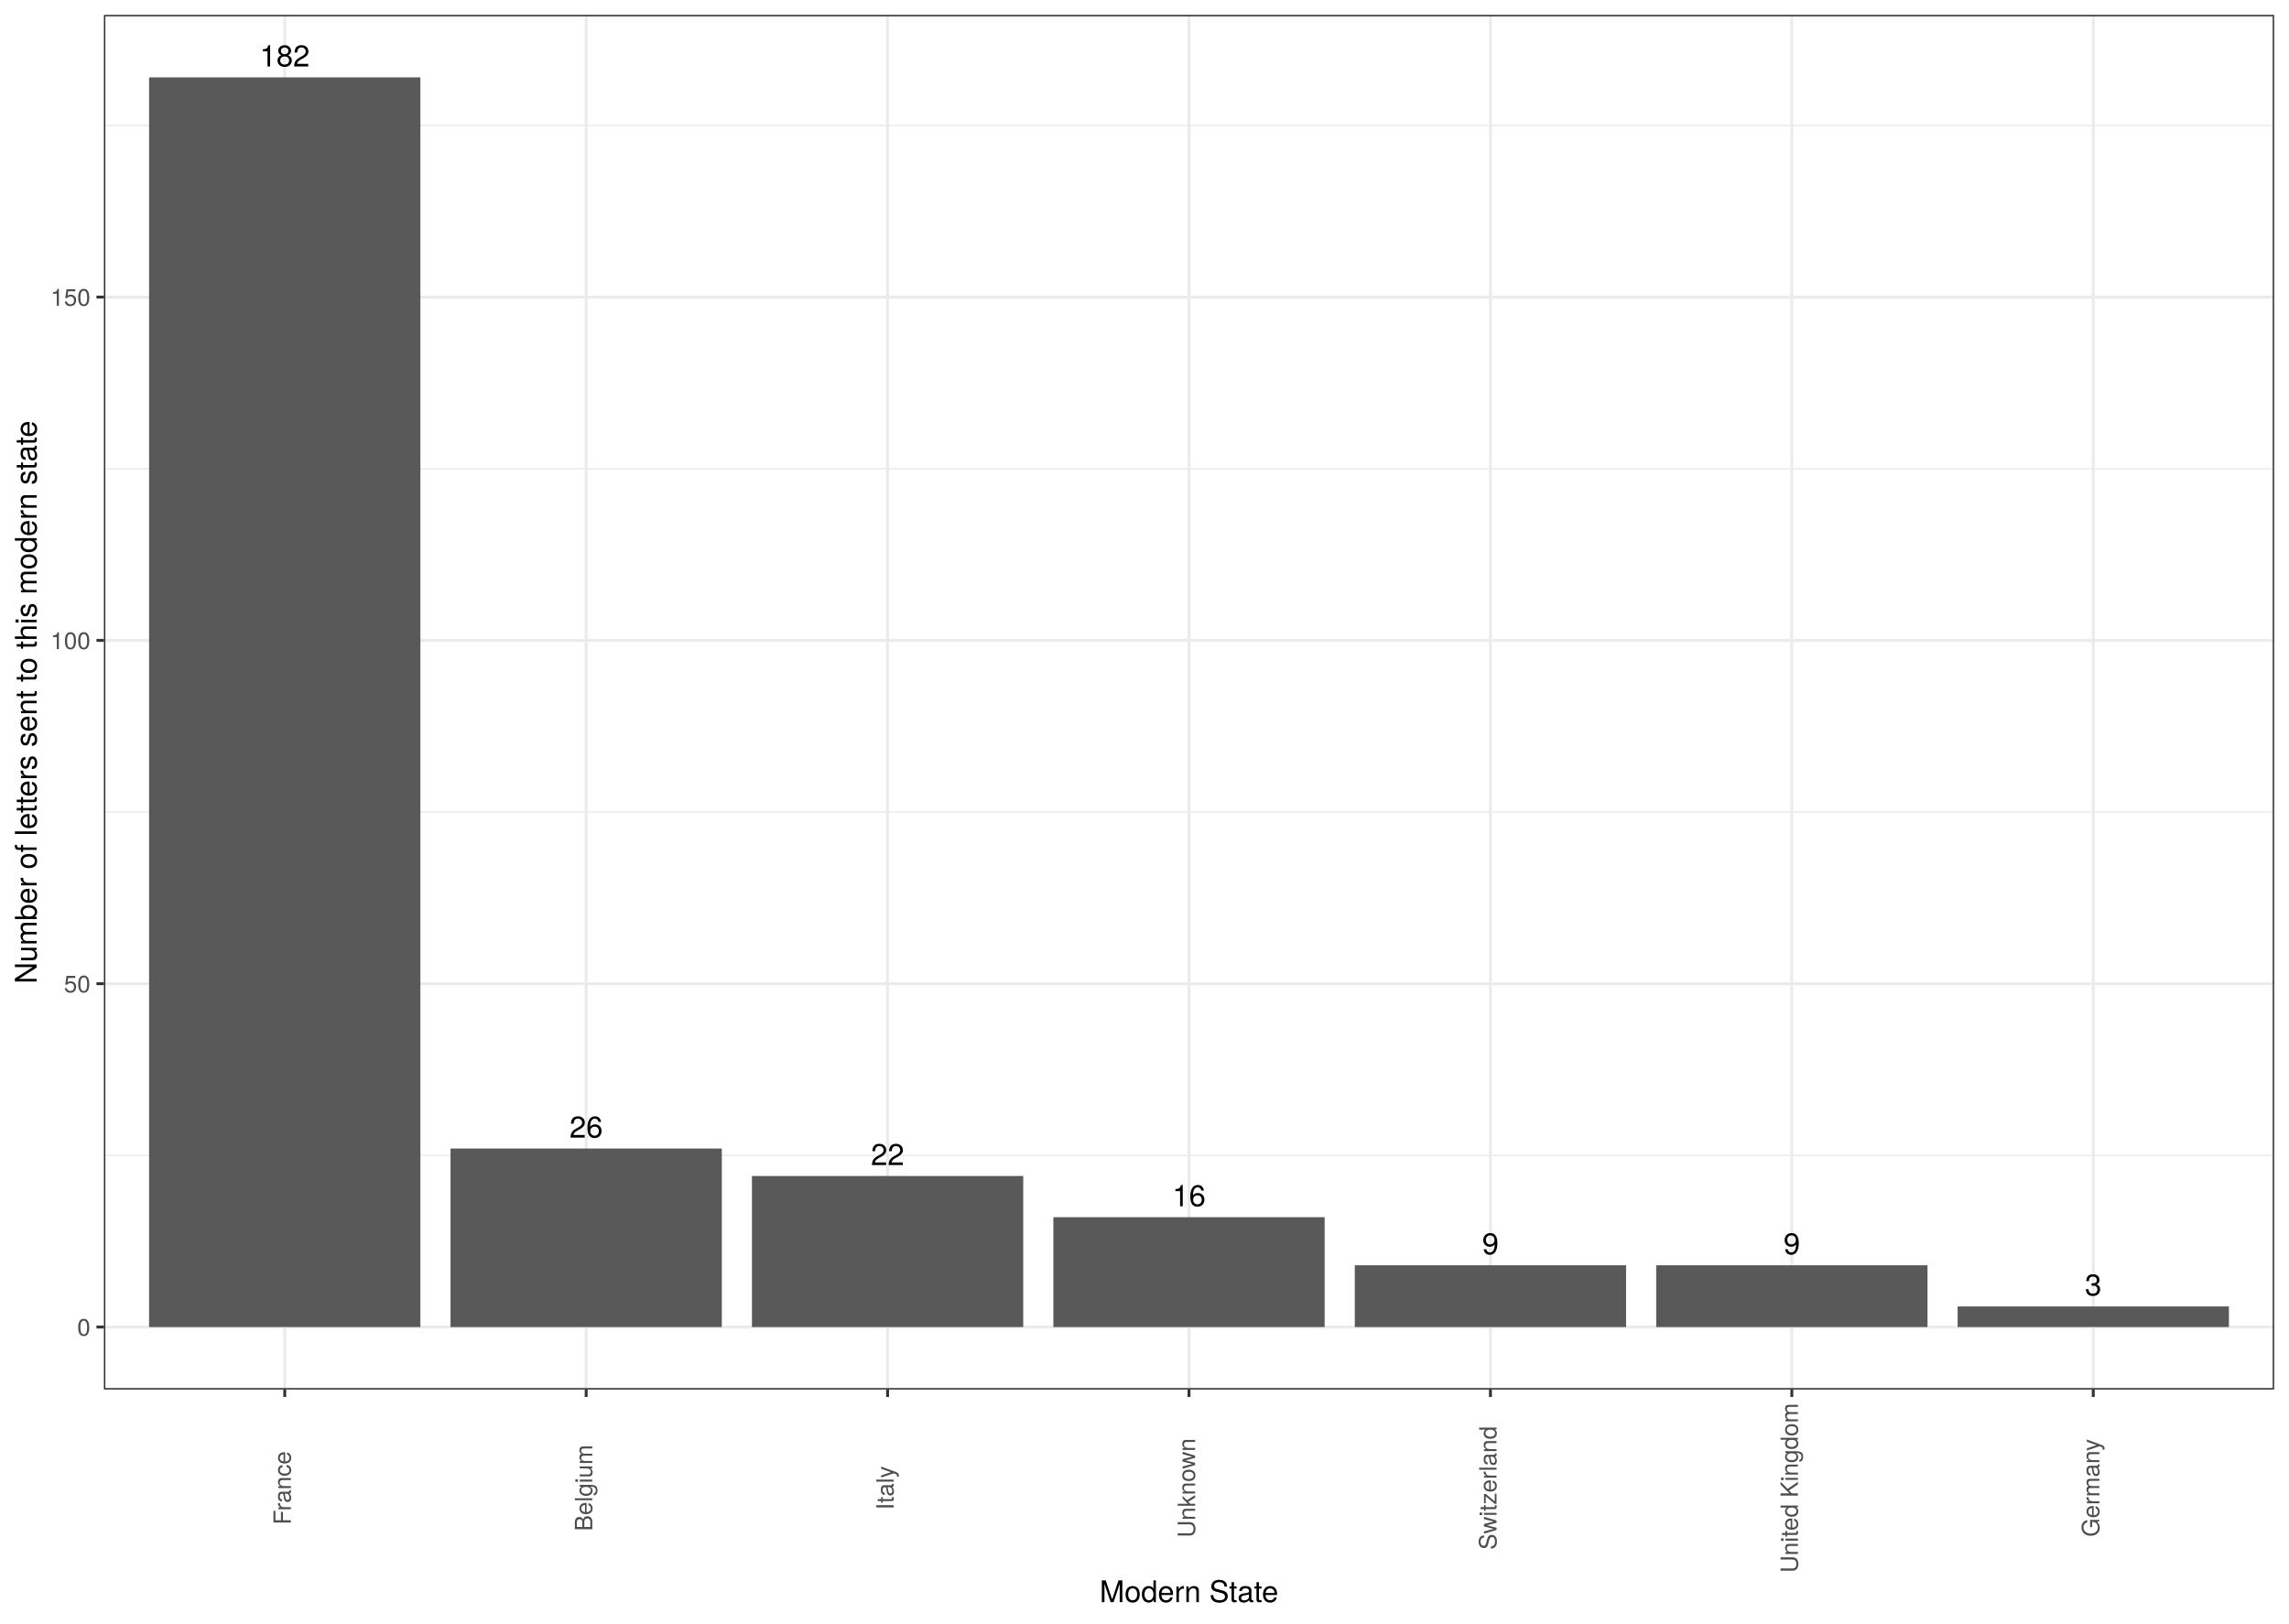
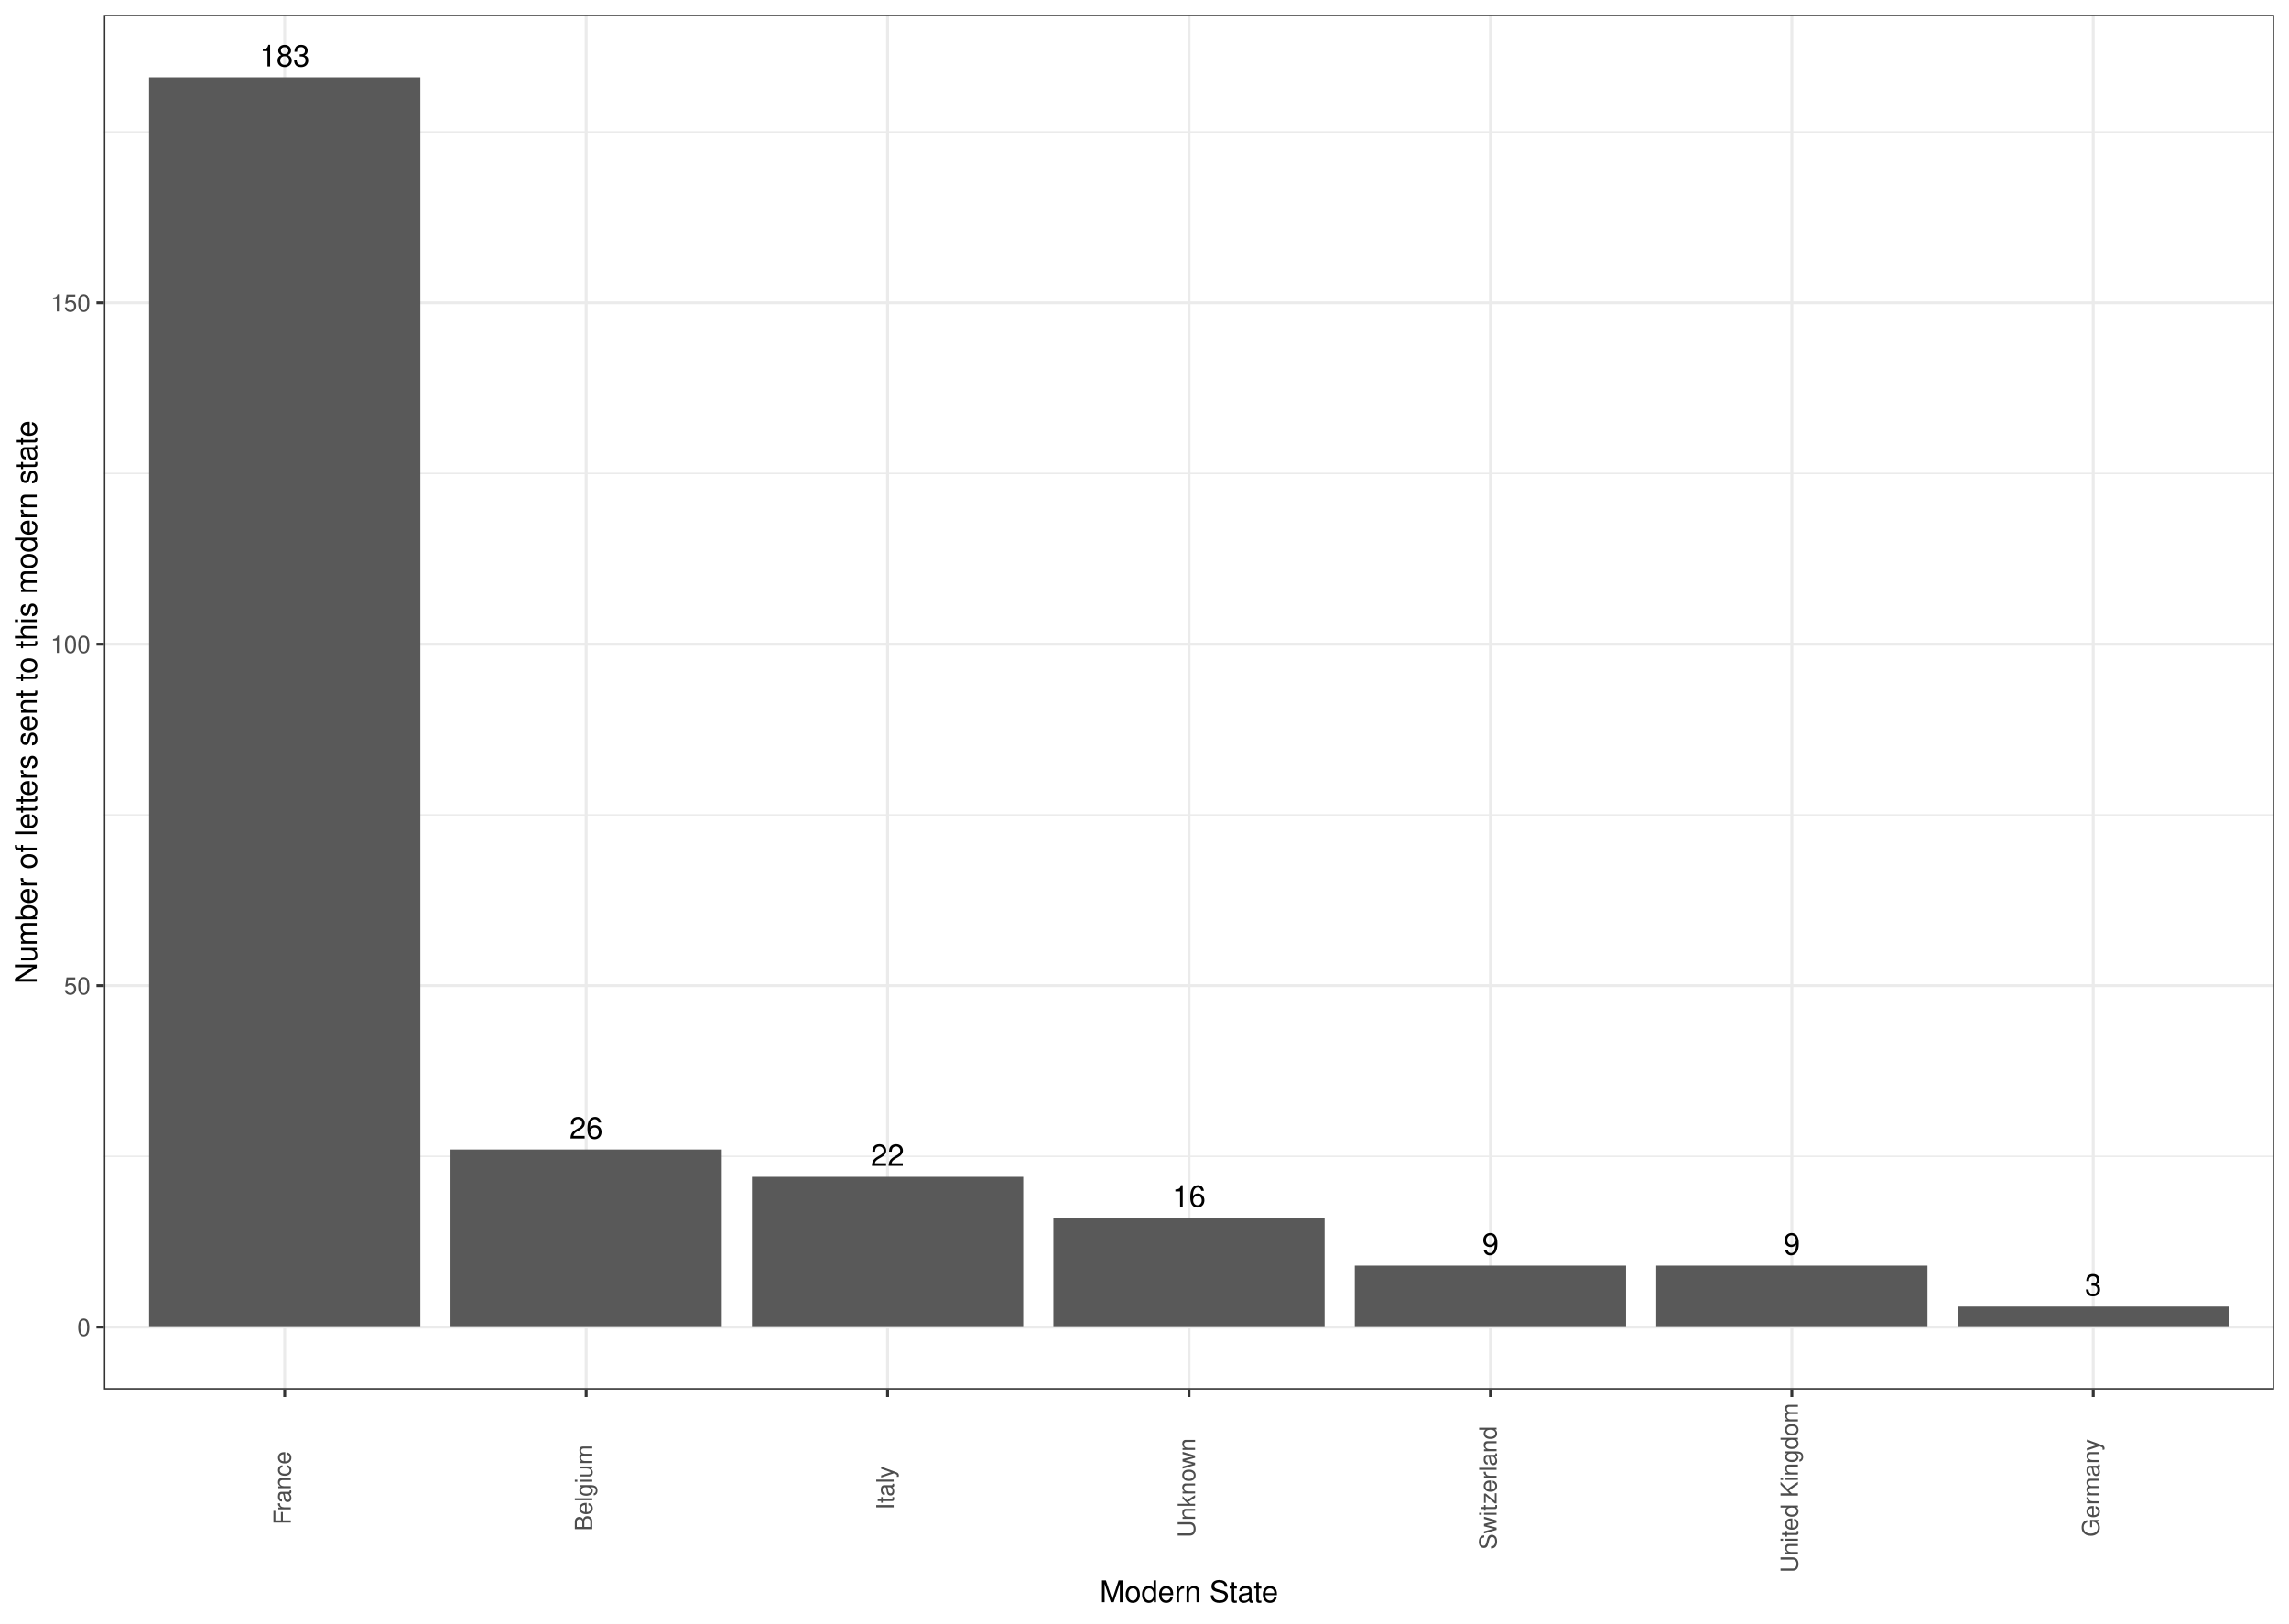
<svg xmlns="http://www.w3.org/2000/svg" class="svglite" width="842.40pt" height="597.60pt" viewBox="0 0 842.40 597.60">
  <defs>
    <style type="text/css">
    .svglite line, .svglite polyline, .svglite polygon, .svglite path, .svglite rect, .svglite circle {
      fill: none;
      stroke: #000000;
      stroke-linecap: round;
      stroke-linejoin: round;
      stroke-miterlimit: 10.00;
    }
    .svglite text {
      white-space: pre;
    }
  </style>
  </defs>
  <rect width="100%" height="100%" style="stroke: none; fill: #FFFFFF;" />
  <defs>
    <clipPath id="cpMC4wMHw4NDIuNDB8MC4wMHw1OTcuNjA=">
      <rect x="0.00" y="0.00" width="842.40" height="597.60" />
    </clipPath>
  </defs>
  <g clip-path="url(#cpMC4wMHw4NDIuNDB8MC4wMHw1OTcuNjA=)">
    <rect x="0" y="-0" width="842.40" height="597.60" style="stroke-width: 1.07; stroke: #FFFFFF; fill: #FFFFFF;" />
  </g>
  <defs>
    <clipPath id="cpMzguMjR8ODM2LjkyfDUuNDh8NTExLjQ2">
      <rect x="38.24" y="5.48" width="798.69" height="505.98" />
    </clipPath>
  </defs>
  <g clip-path="url(#cpMzguMjR8ODM2LjkyfDUuNDh8NTExLjQ2)">
    <rect x="38.24" y="5.48" width="798.69" height="505.98" style="stroke-width: 1.07; stroke: none; fill: #FFFFFF;" />
-     <polyline points="38.24,425.28 836.92,425.28 " style="stroke-width: 0.53; stroke: #EBEBEB; stroke-linecap: butt;" />
-     <polyline points="38.24,298.91 836.92,298.91 " style="stroke-width: 0.53; stroke: #EBEBEB; stroke-linecap: butt;" />
-     <polyline points="38.24,172.54 836.92,172.54 " style="stroke-width: 0.53; stroke: #EBEBEB; stroke-linecap: butt;" />
-     <polyline points="38.24,46.17 836.92,46.17 " style="stroke-width: 0.53; stroke: #EBEBEB; stroke-linecap: butt;" />
+     <polyline points="38.24,425.62 836.92,425.62 " style="stroke-width: 0.53; stroke: #EBEBEB; stroke-linecap: butt;" />
+     <polyline points="38.24,299.95 836.92,299.95 " style="stroke-width: 0.53; stroke: #EBEBEB; stroke-linecap: butt;" />
+     <polyline points="38.24,174.27 836.92,174.27 " style="stroke-width: 0.53; stroke: #EBEBEB; stroke-linecap: butt;" />
+     <polyline points="38.24,48.59 836.92,48.59 " style="stroke-width: 0.53; stroke: #EBEBEB; stroke-linecap: butt;" />
    <polyline points="38.24,488.46 836.92,488.46 " style="stroke-width: 1.07; stroke: #EBEBEB; stroke-linecap: butt;" />
-     <polyline points="38.24,362.09 836.92,362.09 " style="stroke-width: 1.07; stroke: #EBEBEB; stroke-linecap: butt;" />
-     <polyline points="38.24,235.72 836.92,235.72 " style="stroke-width: 1.07; stroke: #EBEBEB; stroke-linecap: butt;" />
-     <polyline points="38.24,109.36 836.92,109.36 " style="stroke-width: 1.07; stroke: #EBEBEB; stroke-linecap: butt;" />
+     <polyline points="38.24,362.78 836.92,362.78 " style="stroke-width: 1.07; stroke: #EBEBEB; stroke-linecap: butt;" />
+     <polyline points="38.24,237.11 836.92,237.11 " style="stroke-width: 1.07; stroke: #EBEBEB; stroke-linecap: butt;" />
+     <polyline points="38.24,111.43 836.92,111.43 " style="stroke-width: 1.07; stroke: #EBEBEB; stroke-linecap: butt;" />
    <polyline points="104.79,511.46 104.79,5.48 " style="stroke-width: 1.07; stroke: #EBEBEB; stroke-linecap: butt;" />
    <polyline points="215.72,511.46 215.72,5.48 " style="stroke-width: 1.07; stroke: #EBEBEB; stroke-linecap: butt;" />
    <polyline points="326.65,511.46 326.65,5.48 " style="stroke-width: 1.07; stroke: #EBEBEB; stroke-linecap: butt;" />
    <polyline points="437.58,511.46 437.58,5.48 " style="stroke-width: 1.07; stroke: #EBEBEB; stroke-linecap: butt;" />
    <polyline points="548.51,511.46 548.51,5.48 " style="stroke-width: 1.07; stroke: #EBEBEB; stroke-linecap: butt;" />
    <polyline points="659.43,511.46 659.43,5.48 " style="stroke-width: 1.07; stroke: #EBEBEB; stroke-linecap: butt;" />
    <polyline points="770.36,511.46 770.36,5.48 " style="stroke-width: 1.07; stroke: #EBEBEB; stroke-linecap: butt;" />
    <rect x="54.87" y="28.48" width="99.84" height="459.98" style="stroke-width: 1.07; stroke: none; stroke-linecap: butt; stroke-linejoin: miter; fill: #595959;" />
-     <rect x="165.80" y="422.75" width="99.84" height="65.71" style="stroke-width: 1.07; stroke: none; stroke-linecap: butt; stroke-linejoin: miter; fill: #595959;" />
-     <rect x="276.73" y="432.86" width="99.84" height="55.60" style="stroke-width: 1.07; stroke: none; stroke-linecap: butt; stroke-linejoin: miter; fill: #595959;" />
-     <rect x="387.66" y="448.03" width="99.84" height="40.44" style="stroke-width: 1.07; stroke: none; stroke-linecap: butt; stroke-linejoin: miter; fill: #595959;" />
-     <rect x="498.59" y="465.72" width="99.84" height="22.75" style="stroke-width: 1.07; stroke: none; stroke-linecap: butt; stroke-linejoin: miter; fill: #595959;" />
-     <rect x="609.52" y="465.72" width="99.84" height="22.75" style="stroke-width: 1.07; stroke: none; stroke-linecap: butt; stroke-linejoin: miter; fill: #595959;" />
-     <rect x="720.45" y="480.88" width="99.84" height="7.58" style="stroke-width: 1.07; stroke: none; stroke-linecap: butt; stroke-linejoin: miter; fill: #595959;" />
-     <text x="104.79" y="24.46" text-anchor="middle" style="font-size: 11.04px; font-weight: 0; font-family: &quot;TeX Gyre Heros&quot;;" textLength="18.40px" lengthAdjust="spacingAndGlyphs">182</text>
-     <text x="215.72" y="418.73" text-anchor="middle" style="font-size: 11.04px; font-weight: 0; font-family: &quot;TeX Gyre Heros&quot;;" textLength="12.27px" lengthAdjust="spacingAndGlyphs">26</text>
-     <text x="326.65" y="428.84" text-anchor="middle" style="font-size: 11.04px; font-weight: 0; font-family: &quot;TeX Gyre Heros&quot;;" textLength="12.27px" lengthAdjust="spacingAndGlyphs">22</text>
-     <text x="437.58" y="444.00" text-anchor="middle" style="font-size: 11.04px; font-weight: 0; font-family: &quot;TeX Gyre Heros&quot;;" textLength="12.27px" lengthAdjust="spacingAndGlyphs">16</text>
-     <text x="548.51" y="461.70" text-anchor="middle" style="font-size: 11.04px; font-weight: 0; font-family: &quot;TeX Gyre Heros&quot;;" textLength="6.13px" lengthAdjust="spacingAndGlyphs">9</text>
-     <text x="659.43" y="461.70" text-anchor="middle" style="font-size: 11.04px; font-weight: 0; font-family: &quot;TeX Gyre Heros&quot;;" textLength="6.13px" lengthAdjust="spacingAndGlyphs">9</text>
-     <text x="770.36" y="476.86" text-anchor="middle" style="font-size: 11.04px; font-weight: 0; font-family: &quot;TeX Gyre Heros&quot;;" textLength="6.13px" lengthAdjust="spacingAndGlyphs">3</text>
+     <rect x="165.80" y="423.11" width="99.84" height="65.35" style="stroke-width: 1.07; stroke: none; stroke-linecap: butt; stroke-linejoin: miter; fill: #595959;" />
+     <rect x="276.73" y="433.16" width="99.84" height="55.30" style="stroke-width: 1.07; stroke: none; stroke-linecap: butt; stroke-linejoin: miter; fill: #595959;" />
+     <rect x="387.66" y="448.25" width="99.84" height="40.22" style="stroke-width: 1.07; stroke: none; stroke-linecap: butt; stroke-linejoin: miter; fill: #595959;" />
+     <rect x="498.59" y="465.84" width="99.84" height="22.62" style="stroke-width: 1.07; stroke: none; stroke-linecap: butt; stroke-linejoin: miter; fill: #595959;" />
+     <rect x="609.52" y="465.84" width="99.84" height="22.62" style="stroke-width: 1.07; stroke: none; stroke-linecap: butt; stroke-linejoin: miter; fill: #595959;" />
+     <rect x="720.45" y="480.92" width="99.84" height="7.54" style="stroke-width: 1.07; stroke: none; stroke-linecap: butt; stroke-linejoin: miter; fill: #595959;" />
+     <text x="104.79" y="24.46" text-anchor="middle" style="font-size: 11.04px; font-weight: 0; font-family: &quot;Nimbus Sans&quot;;" textLength="18.40px" lengthAdjust="spacingAndGlyphs">183</text>
+     <text x="215.72" y="419.09" text-anchor="middle" style="font-size: 11.04px; font-weight: 0; font-family: &quot;Nimbus Sans&quot;;" textLength="12.27px" lengthAdjust="spacingAndGlyphs">26</text>
+     <text x="326.65" y="429.14" text-anchor="middle" style="font-size: 11.04px; font-weight: 0; font-family: &quot;Nimbus Sans&quot;;" textLength="12.27px" lengthAdjust="spacingAndGlyphs">22</text>
+     <text x="437.58" y="444.23" text-anchor="middle" style="font-size: 11.04px; font-weight: 0; font-family: &quot;Nimbus Sans&quot;;" textLength="12.27px" lengthAdjust="spacingAndGlyphs">16</text>
+     <text x="548.51" y="461.82" text-anchor="middle" style="font-size: 11.04px; font-weight: 0; font-family: &quot;Nimbus Sans&quot;;" textLength="6.13px" lengthAdjust="spacingAndGlyphs">9</text>
+     <text x="659.43" y="461.82" text-anchor="middle" style="font-size: 11.04px; font-weight: 0; font-family: &quot;Nimbus Sans&quot;;" textLength="6.13px" lengthAdjust="spacingAndGlyphs">9</text>
+     <text x="770.36" y="476.90" text-anchor="middle" style="font-size: 11.04px; font-weight: 0; font-family: &quot;Nimbus Sans&quot;;" textLength="6.13px" lengthAdjust="spacingAndGlyphs">3</text>
    <rect x="38.24" y="5.48" width="798.69" height="505.98" style="stroke-width: 1.07; stroke: #333333;" />
  </g>
  <g clip-path="url(#cpMC4wMHw4NDIuNDB8MC4wMHw1OTcuNjA=)">
-     <text x="33.30" y="491.67" text-anchor="end" style="font-size: 8.80px; font-weight: 0;fill: #4D4D4D; font-family: &quot;TeX Gyre Heros&quot;;" textLength="4.89px" lengthAdjust="spacingAndGlyphs">0</text>
-     <text x="33.30" y="365.30" text-anchor="end" style="font-size: 8.80px; font-weight: 0;fill: #4D4D4D; font-family: &quot;TeX Gyre Heros&quot;;" textLength="9.78px" lengthAdjust="spacingAndGlyphs">50</text>
-     <text x="33.30" y="238.93" text-anchor="end" style="font-size: 8.80px; font-weight: 0;fill: #4D4D4D; font-family: &quot;TeX Gyre Heros&quot;;" textLength="14.67px" lengthAdjust="spacingAndGlyphs">100</text>
-     <text x="33.30" y="112.56" text-anchor="end" style="font-size: 8.80px; font-weight: 0;fill: #4D4D4D; font-family: &quot;TeX Gyre Heros&quot;;" textLength="14.67px" lengthAdjust="spacingAndGlyphs">150</text>
+     <text x="33.30" y="491.67" text-anchor="end" style="font-size: 8.80px; font-weight: 0;fill: #4D4D4D; font-family: &quot;Nimbus Sans&quot;;" textLength="4.89px" lengthAdjust="spacingAndGlyphs">0</text>
+     <text x="33.30" y="365.99" text-anchor="end" style="font-size: 8.80px; font-weight: 0;fill: #4D4D4D; font-family: &quot;Nimbus Sans&quot;;" textLength="9.78px" lengthAdjust="spacingAndGlyphs">50</text>
+     <text x="33.30" y="240.31" text-anchor="end" style="font-size: 8.80px; font-weight: 0;fill: #4D4D4D; font-family: &quot;Nimbus Sans&quot;;" textLength="14.67px" lengthAdjust="spacingAndGlyphs">100</text>
+     <text x="33.30" y="114.63" text-anchor="end" style="font-size: 8.80px; font-weight: 0;fill: #4D4D4D; font-family: &quot;Nimbus Sans&quot;;" textLength="14.67px" lengthAdjust="spacingAndGlyphs">150</text>
    <polyline points="35.50,488.46 38.24,488.46 " style="stroke-width: 1.07; stroke: #333333; stroke-linecap: butt;" />
-     <polyline points="35.50,362.09 38.24,362.09 " style="stroke-width: 1.07; stroke: #333333; stroke-linecap: butt;" />
-     <polyline points="35.50,235.72 38.24,235.72 " style="stroke-width: 1.07; stroke: #333333; stroke-linecap: butt;" />
-     <polyline points="35.50,109.36 38.24,109.36 " style="stroke-width: 1.07; stroke: #333333; stroke-linecap: butt;" />
+     <polyline points="35.50,362.78 38.24,362.78 " style="stroke-width: 1.07; stroke: #333333; stroke-linecap: butt;" />
+     <polyline points="35.50,237.11 38.24,237.11 " style="stroke-width: 1.07; stroke: #333333; stroke-linecap: butt;" />
+     <polyline points="35.50,111.43 38.24,111.43 " style="stroke-width: 1.07; stroke: #333333; stroke-linecap: butt;" />
    <polyline points="104.79,514.20 104.79,511.46 " style="stroke-width: 1.07; stroke: #333333; stroke-linecap: butt;" />
    <polyline points="215.72,514.20 215.72,511.46 " style="stroke-width: 1.07; stroke: #333333; stroke-linecap: butt;" />
    <polyline points="326.65,514.20 326.65,511.46 " style="stroke-width: 1.07; stroke: #333333; stroke-linecap: butt;" />
    <polyline points="437.58,514.20 437.58,511.46 " style="stroke-width: 1.07; stroke: #333333; stroke-linecap: butt;" />
    <polyline points="548.51,514.20 548.51,511.46 " style="stroke-width: 1.07; stroke: #333333; stroke-linecap: butt;" />
    <polyline points="659.43,514.20 659.43,511.46 " style="stroke-width: 1.07; stroke: #333333; stroke-linecap: butt;" />
    <polyline points="770.36,514.20 770.36,511.46 " style="stroke-width: 1.07; stroke: #333333; stroke-linecap: butt;" />
-     <text transform="translate(107.04,547.68) rotate(-90)" text-anchor="middle" style="font-size: 8.80px; font-weight: 0;fill: #4D4D4D; font-family: &quot;TeX Gyre Heros&quot;;" textLength="27.37px" lengthAdjust="spacingAndGlyphs">France</text>
-     <text transform="translate(217.97,547.68) rotate(-90)" text-anchor="middle" style="font-size: 8.80px; font-weight: 0;fill: #4D4D4D; font-family: &quot;TeX Gyre Heros&quot;;" textLength="31.77px" lengthAdjust="spacingAndGlyphs">Belgium</text>
-     <text transform="translate(328.89,547.68) rotate(-90)" text-anchor="middle" style="font-size: 8.80px; font-weight: 0;fill: #4D4D4D; font-family: &quot;TeX Gyre Heros&quot;;" textLength="16.14px" lengthAdjust="spacingAndGlyphs">Italy</text>
-     <text transform="translate(439.82,547.68) rotate(-90)" text-anchor="middle" style="font-size: 8.80px; font-weight: 0;fill: #4D4D4D; font-family: &quot;TeX Gyre Heros&quot;;" textLength="36.66px" lengthAdjust="spacingAndGlyphs">Unknown</text>
-     <text transform="translate(550.75,547.68) rotate(-90)" text-anchor="middle" style="font-size: 8.80px; font-weight: 0;fill: #4D4D4D; font-family: &quot;TeX Gyre Heros&quot;;" textLength="45.45px" lengthAdjust="spacingAndGlyphs">Switzerland</text>
-     <text transform="translate(661.68,547.68) rotate(-90)" text-anchor="middle" style="font-size: 8.80px; font-weight: 0;fill: #4D4D4D; font-family: &quot;TeX Gyre Heros&quot;;" textLength="62.57px" lengthAdjust="spacingAndGlyphs">United Kingdom</text>
-     <text transform="translate(772.61,547.68) rotate(-90)" text-anchor="middle" style="font-size: 8.80px; font-weight: 0;fill: #4D4D4D; font-family: &quot;TeX Gyre Heros&quot;;" textLength="36.17px" lengthAdjust="spacingAndGlyphs">Germany</text>
-     <text x="437.58" y="589.72" text-anchor="middle" style="font-size: 11.00px; font-weight: 0; font-family: &quot;TeX Gyre Heros&quot;;" textLength="66.02px" lengthAdjust="spacingAndGlyphs">Modern State</text>
-     <text transform="translate(13.50,258.47) rotate(-90)" text-anchor="middle" style="font-size: 11.00px; font-weight: 0; font-family: &quot;TeX Gyre Heros&quot;;" textLength="207.86px" lengthAdjust="spacingAndGlyphs">Number of letters sent to this modern state</text>
+     <text transform="translate(107.04,547.68) rotate(-90)" text-anchor="middle" style="font-size: 8.80px; font-weight: 0;fill: #4D4D4D; font-family: &quot;Nimbus Sans&quot;;" textLength="27.37px" lengthAdjust="spacingAndGlyphs">France</text>
+     <text transform="translate(217.97,547.68) rotate(-90)" text-anchor="middle" style="font-size: 8.80px; font-weight: 0;fill: #4D4D4D; font-family: &quot;Nimbus Sans&quot;;" textLength="31.77px" lengthAdjust="spacingAndGlyphs">Belgium</text>
+     <text transform="translate(328.89,547.68) rotate(-90)" text-anchor="middle" style="font-size: 8.80px; font-weight: 0;fill: #4D4D4D; font-family: &quot;Nimbus Sans&quot;;" textLength="16.14px" lengthAdjust="spacingAndGlyphs">Italy</text>
+     <text transform="translate(439.82,547.68) rotate(-90)" text-anchor="middle" style="font-size: 8.80px; font-weight: 0;fill: #4D4D4D; font-family: &quot;Nimbus Sans&quot;;" textLength="36.66px" lengthAdjust="spacingAndGlyphs">Unknown</text>
+     <text transform="translate(550.75,547.68) rotate(-90)" text-anchor="middle" style="font-size: 8.80px; font-weight: 0;fill: #4D4D4D; font-family: &quot;Nimbus Sans&quot;;" textLength="45.45px" lengthAdjust="spacingAndGlyphs">Switzerland</text>
+     <text transform="translate(661.68,547.68) rotate(-90)" text-anchor="middle" style="font-size: 8.80px; font-weight: 0;fill: #4D4D4D; font-family: &quot;Nimbus Sans&quot;;" textLength="62.57px" lengthAdjust="spacingAndGlyphs">United Kingdom</text>
+     <text transform="translate(772.61,547.68) rotate(-90)" text-anchor="middle" style="font-size: 8.80px; font-weight: 0;fill: #4D4D4D; font-family: &quot;Nimbus Sans&quot;;" textLength="36.17px" lengthAdjust="spacingAndGlyphs">Germany</text>
+     <text x="437.58" y="589.72" text-anchor="middle" style="font-size: 11.00px; font-weight: 0; font-family: &quot;Nimbus Sans&quot;;" textLength="66.02px" lengthAdjust="spacingAndGlyphs">Modern State</text>
+     <text transform="translate(13.50,258.47) rotate(-90)" text-anchor="middle" style="font-size: 11.00px; font-weight: 0; font-family: &quot;Nimbus Sans&quot;;" textLength="207.86px" lengthAdjust="spacingAndGlyphs">Number of letters sent to this modern state</text>
  </g>
</svg>
